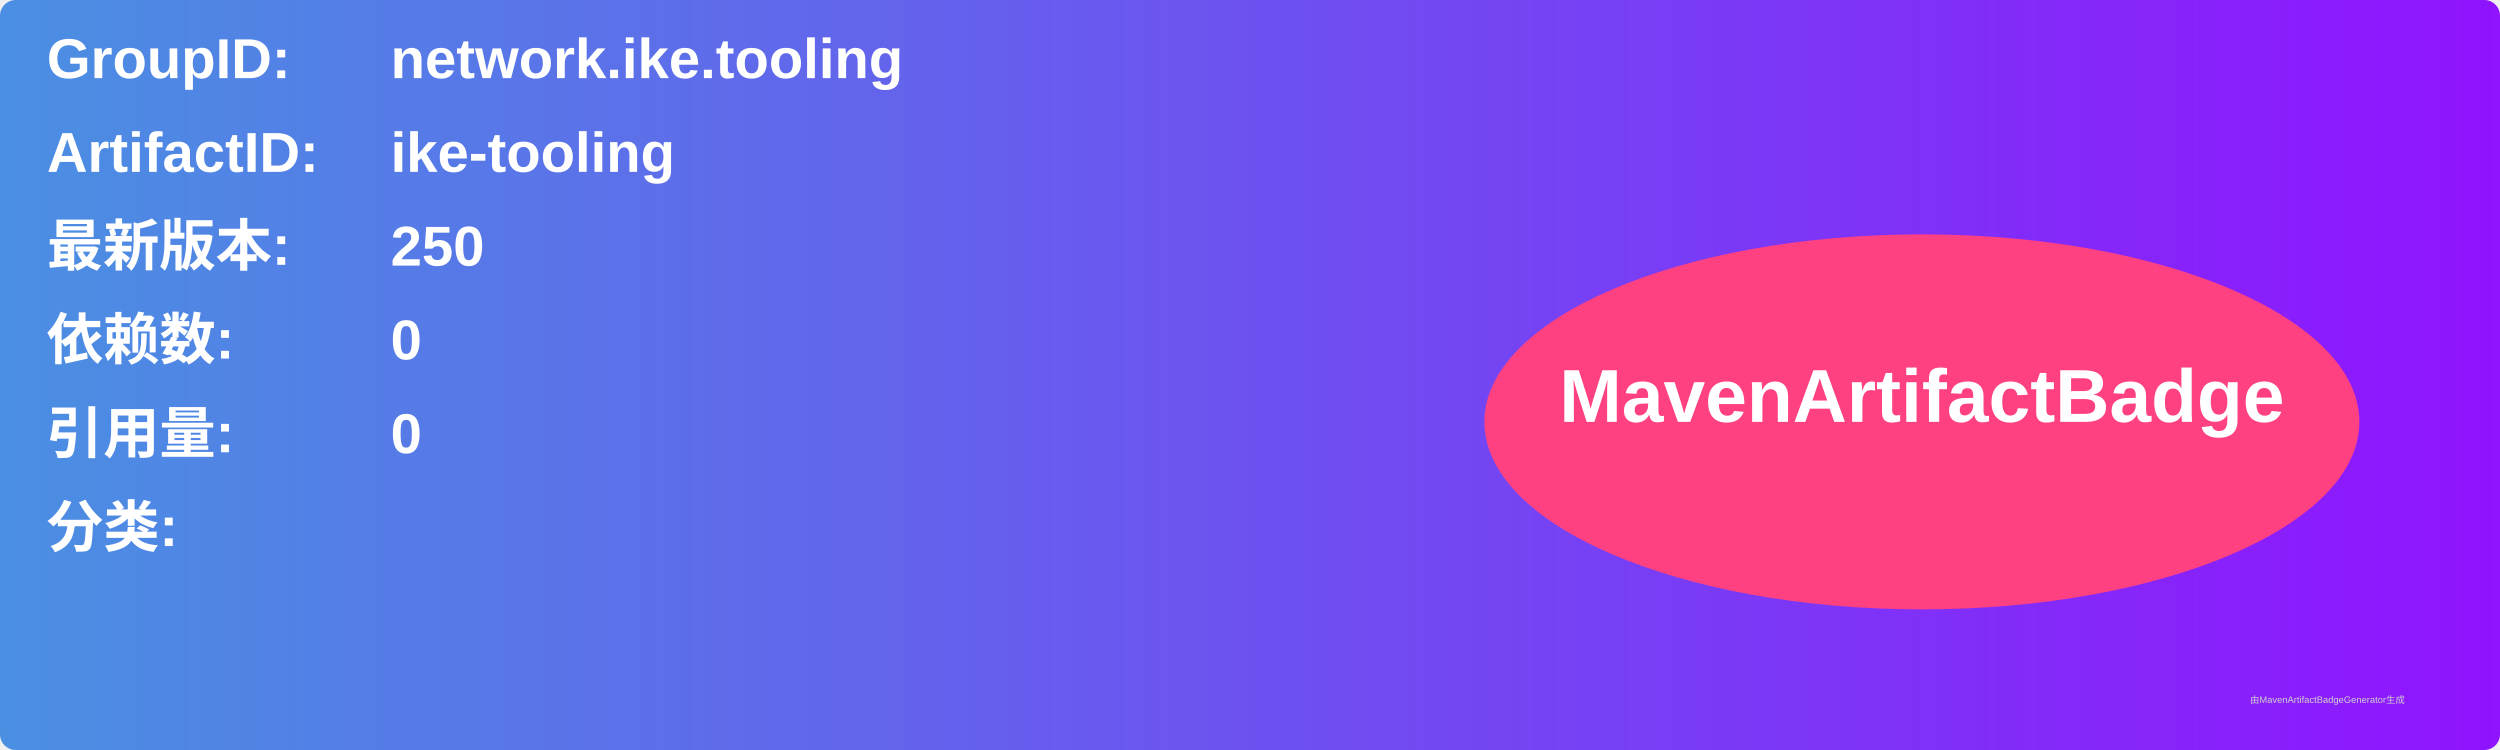
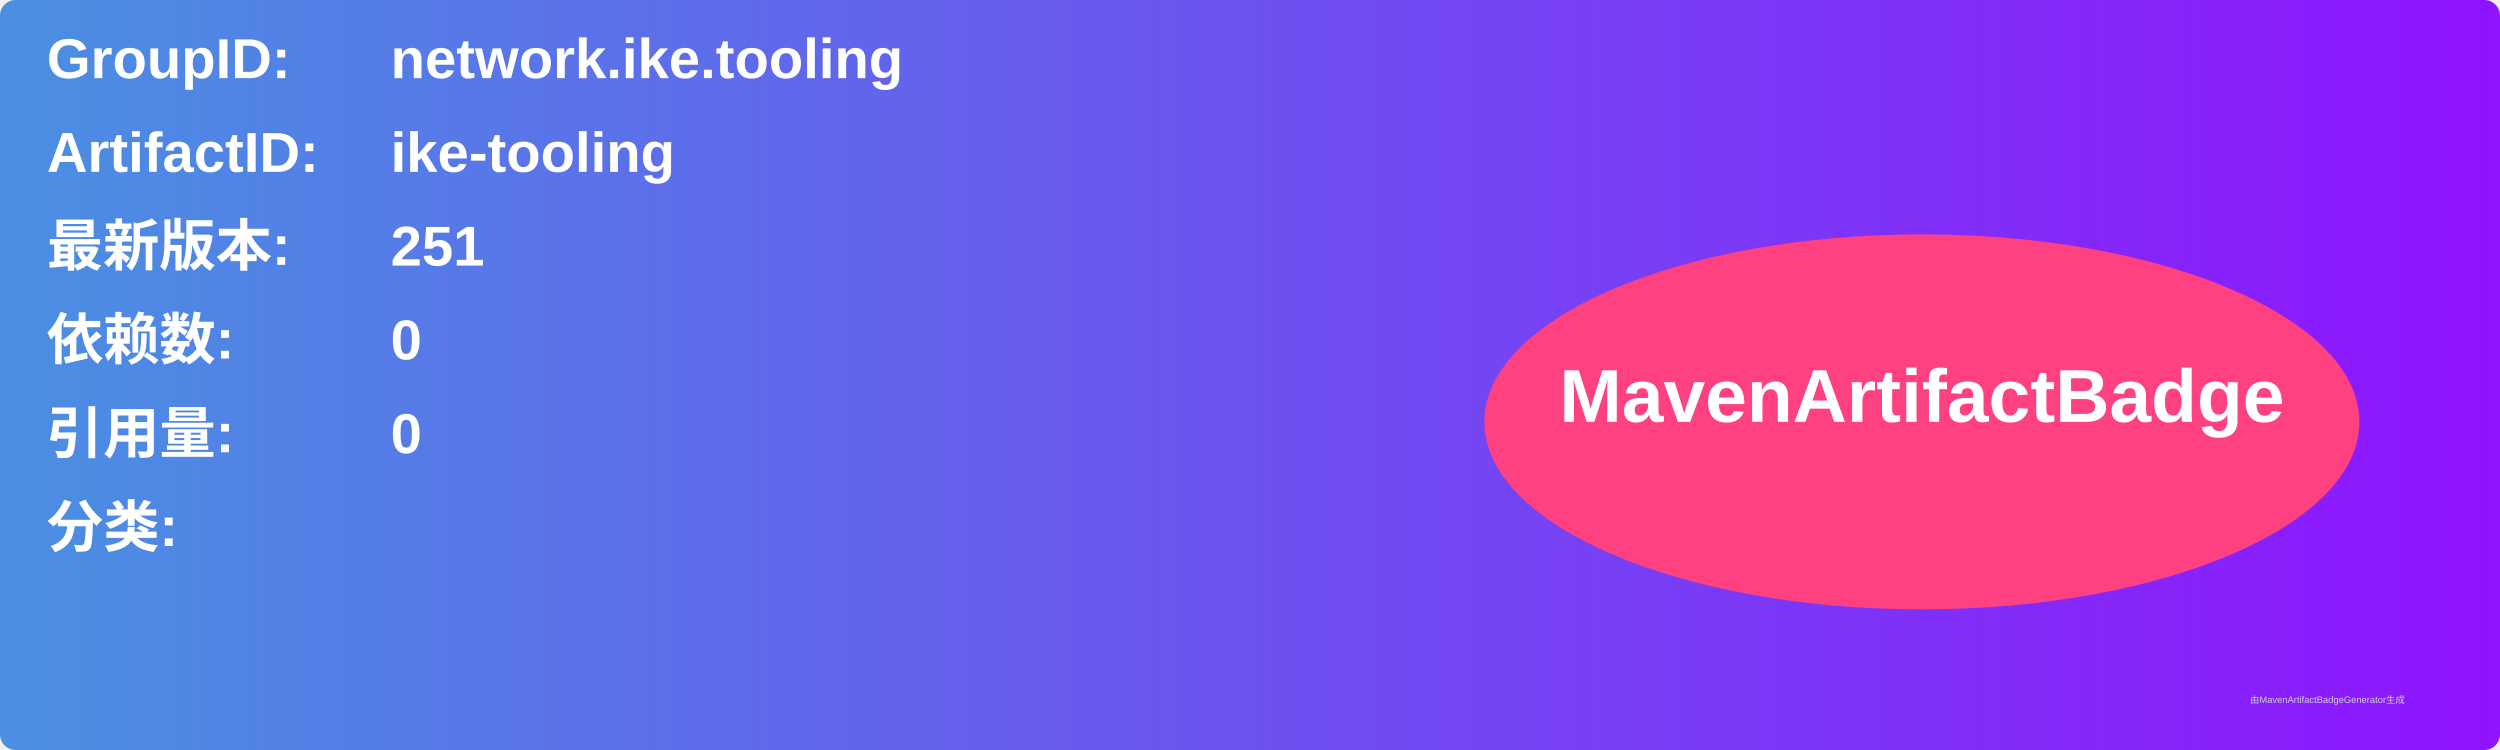
<svg xmlns="http://www.w3.org/2000/svg" width="800" height="240" viewBox="0 0 800 240">
  <linearGradient id="grad" x1="0%" y1="0%" x2="100%" y2="0%">
    <stop offset="0%" stop-color="#4a90e2" />
    <stop offset="100%" stop-color="#9013fe" />
  </linearGradient>
  <rect width="100%" height="100%" rx="5" ry="5" fill="url(#grad)" />
  <g transform="translate(15, 15)">
    <text x="0" y="10" font-family="Arial" font-size="18" fill="white" font-weight="bold" width="260">GroupID:</text>
    <text x="110" y="10" font-family="Arial" font-size="18" fill="white" font-weight="bold" width="460">network.ike.tooling</text>
    <text x="0" y="40" font-family="Arial" font-size="18" fill="white" font-weight="bold" width="260">ArtifactID:</text>
    <text x="110" y="40" font-family="Arial" font-size="18" fill="white" font-weight="bold" width="460">ike-tooling</text>
    <text x="0" y="70" font-family="Arial" font-size="18" fill="white" font-weight="bold">最新版本:</text>
    <text x="110" y="70" font-family="Arial" font-size="18" fill="white" font-weight="bold">
-       <tspan font-weight="bold">250</tspan>
+       <tspan font-weight="bold">251</tspan>
    </text>
    <text x="0" y="100" font-family="Arial" font-size="18" fill="white" font-weight="bold">依赖数: </text>
    <text x="110" y="100" font-family="Arial" font-size="18" fill="white">
      <tspan font-weight="bold">0</tspan>
    </text>
    <text x="0" y="130" font-family="Arial" font-size="18" fill="white" font-weight="bold">引用量: </text>
    <text x="110" y="130" font-family="Arial" font-size="18" fill="white">
      <tspan font-weight="bold">0</tspan>
    </text>
    <text x="0" y="160" font-family="Arial" font-size="18" fill="white" font-weight="bold">分类:</text>
    <text x="10" y="190" font-family="Arial" font-size="10" fill="white">
      <tspan font-weight="bold" />
    </text>
    <ellipse cx="600" cy="120" rx="140" ry="60" fill="#ff4081" />
    <text x="600" y="120" text-anchor="middle" font-family="Arial" font-size="24" fill="white" font-weight="bold">MavenArtifactBadge</text>
  </g>
  <text x="720" y="225" font-family="Arial" font-size="3" fill="#d0d0d0">由MavenArtifactBadgeGenerator生成</text>
</svg>
